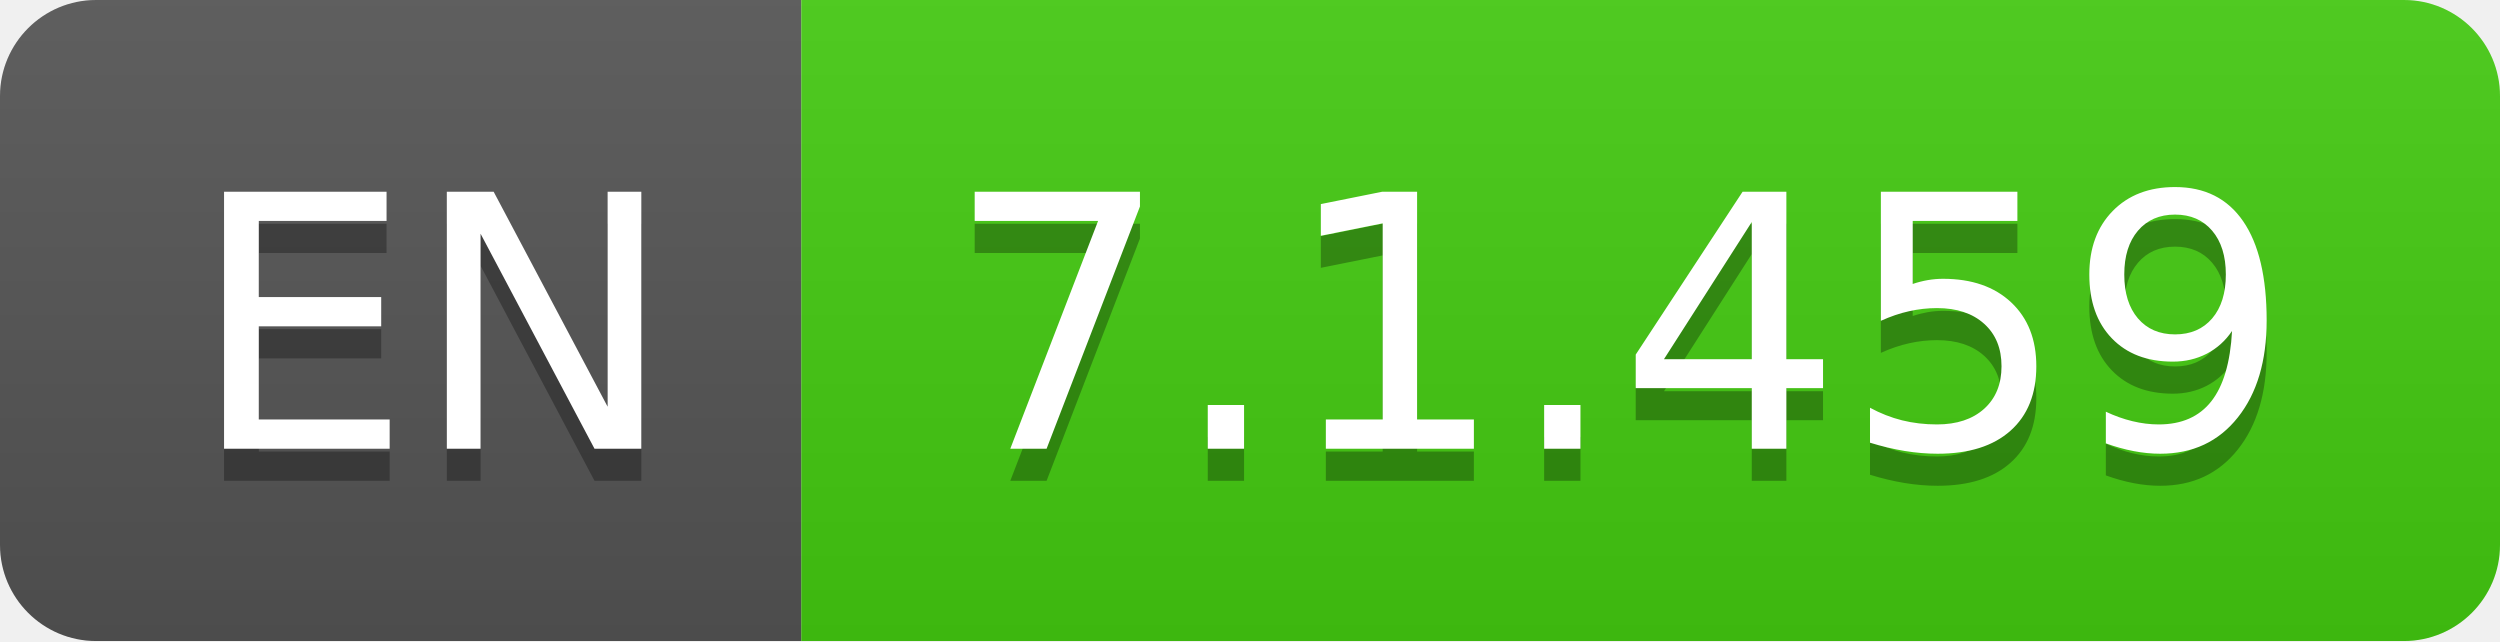
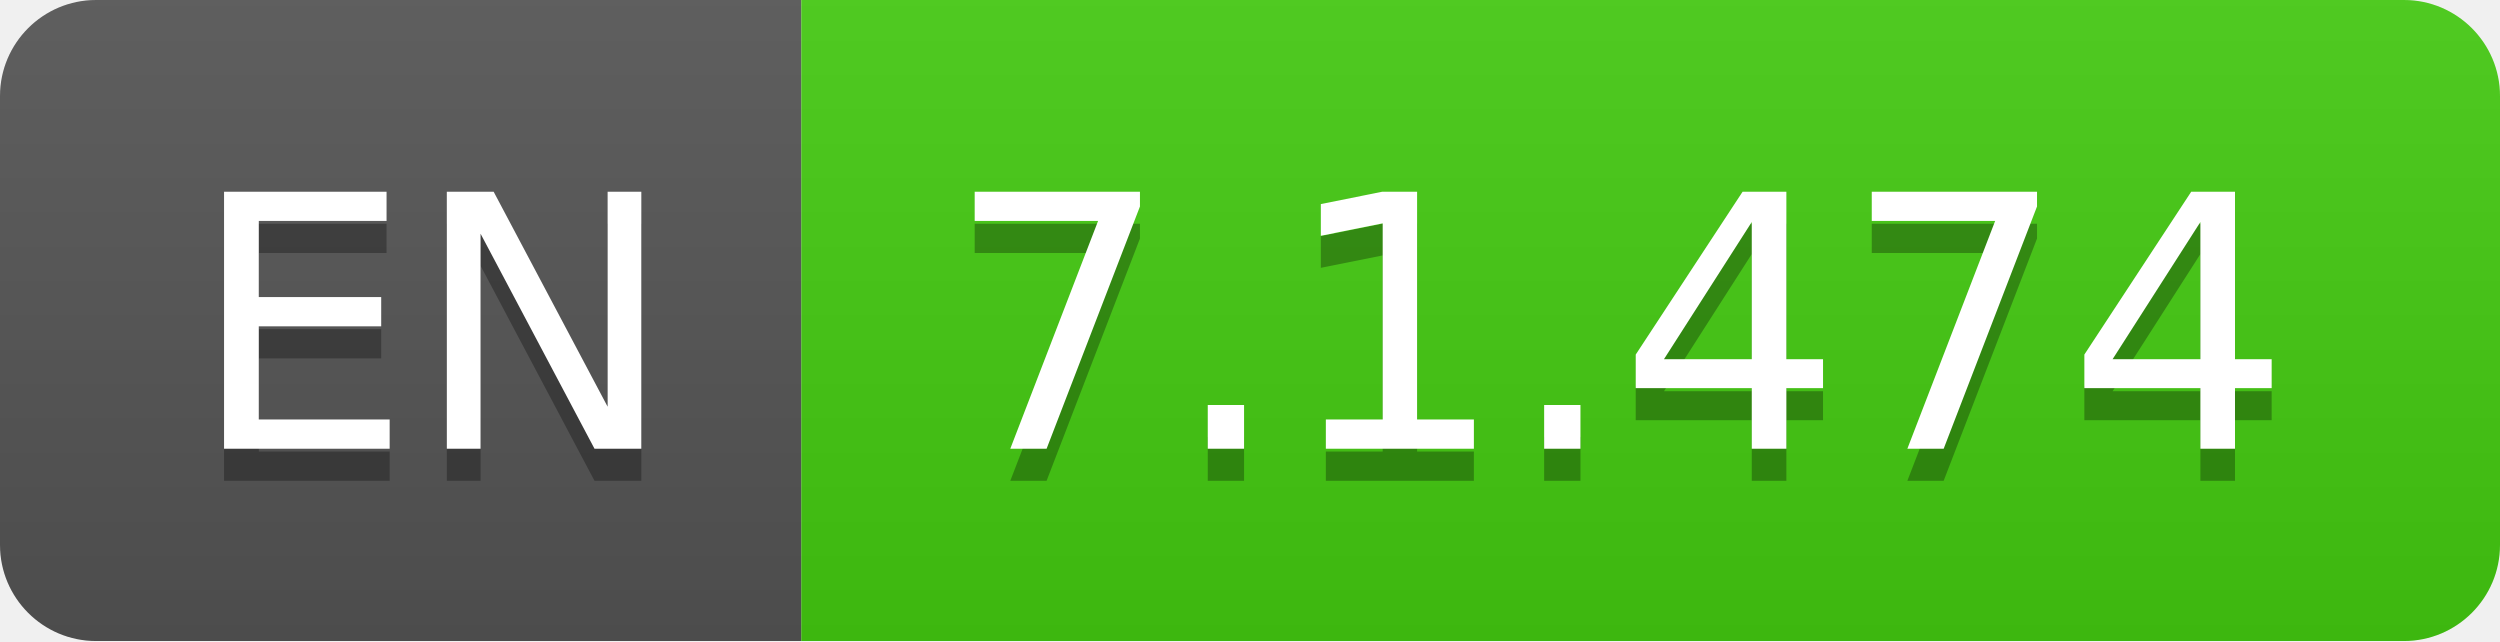
- <svg xmlns="http://www.w3.org/2000/svg" width="78" height="20" role="img" aria-label="EN: 7.1.459">
+ <svg xmlns="http://www.w3.org/2000/svg" width="78" height="20" role="img" aria-label="EN: 7.1.474">
  <linearGradient id="s" x2="0" y2="100%">
    <stop offset="0" stop-color="#bbb" stop-opacity=".1" />
    <stop offset="1" stop-opacity=".1" />
  </linearGradient>
  <clipPath id="r">
    <rect width="78" height="20" rx="3" fill="#fff" />
  </clipPath>
  <g clip-path="url(#r)">
    <rect width="25" height="20" fill="#555" />
    <rect x="25" width="53" height="20" fill="#4c1" />
    <rect width="78" height="20" fill="url(#s)" />
  </g>
  <g fill="#fff" text-anchor="middle" font-family="Verdana,Geneva,DejaVu Sans,sans-serif" text-rendering="geometricPrecision" font-size="110">
    <text aria-hidden="true" x="135" y="150" fill="#010101" fill-opacity=".3" transform="scale(.1)" textLength="150">EN</text>
    <text x="135" y="140" transform="scale(.1)" fill="#fff" textLength="150">EN</text>
-     <text aria-hidden="true" x="505" y="150" fill="#010101" fill-opacity=".3" transform="scale(.1)" textLength="430">7.1.459</text>
-     <text x="505" y="140" transform="scale(.1)" fill="#fff" textLength="430">7.1.459</text>
+     <text aria-hidden="true" x="505" y="150" fill="#010101" fill-opacity=".3" transform="scale(.1)" textLength="430">7.1.474</text>
+     <text x="505" y="140" transform="scale(.1)" fill="#fff" textLength="430">7.1.474</text>
  </g>
</svg>
